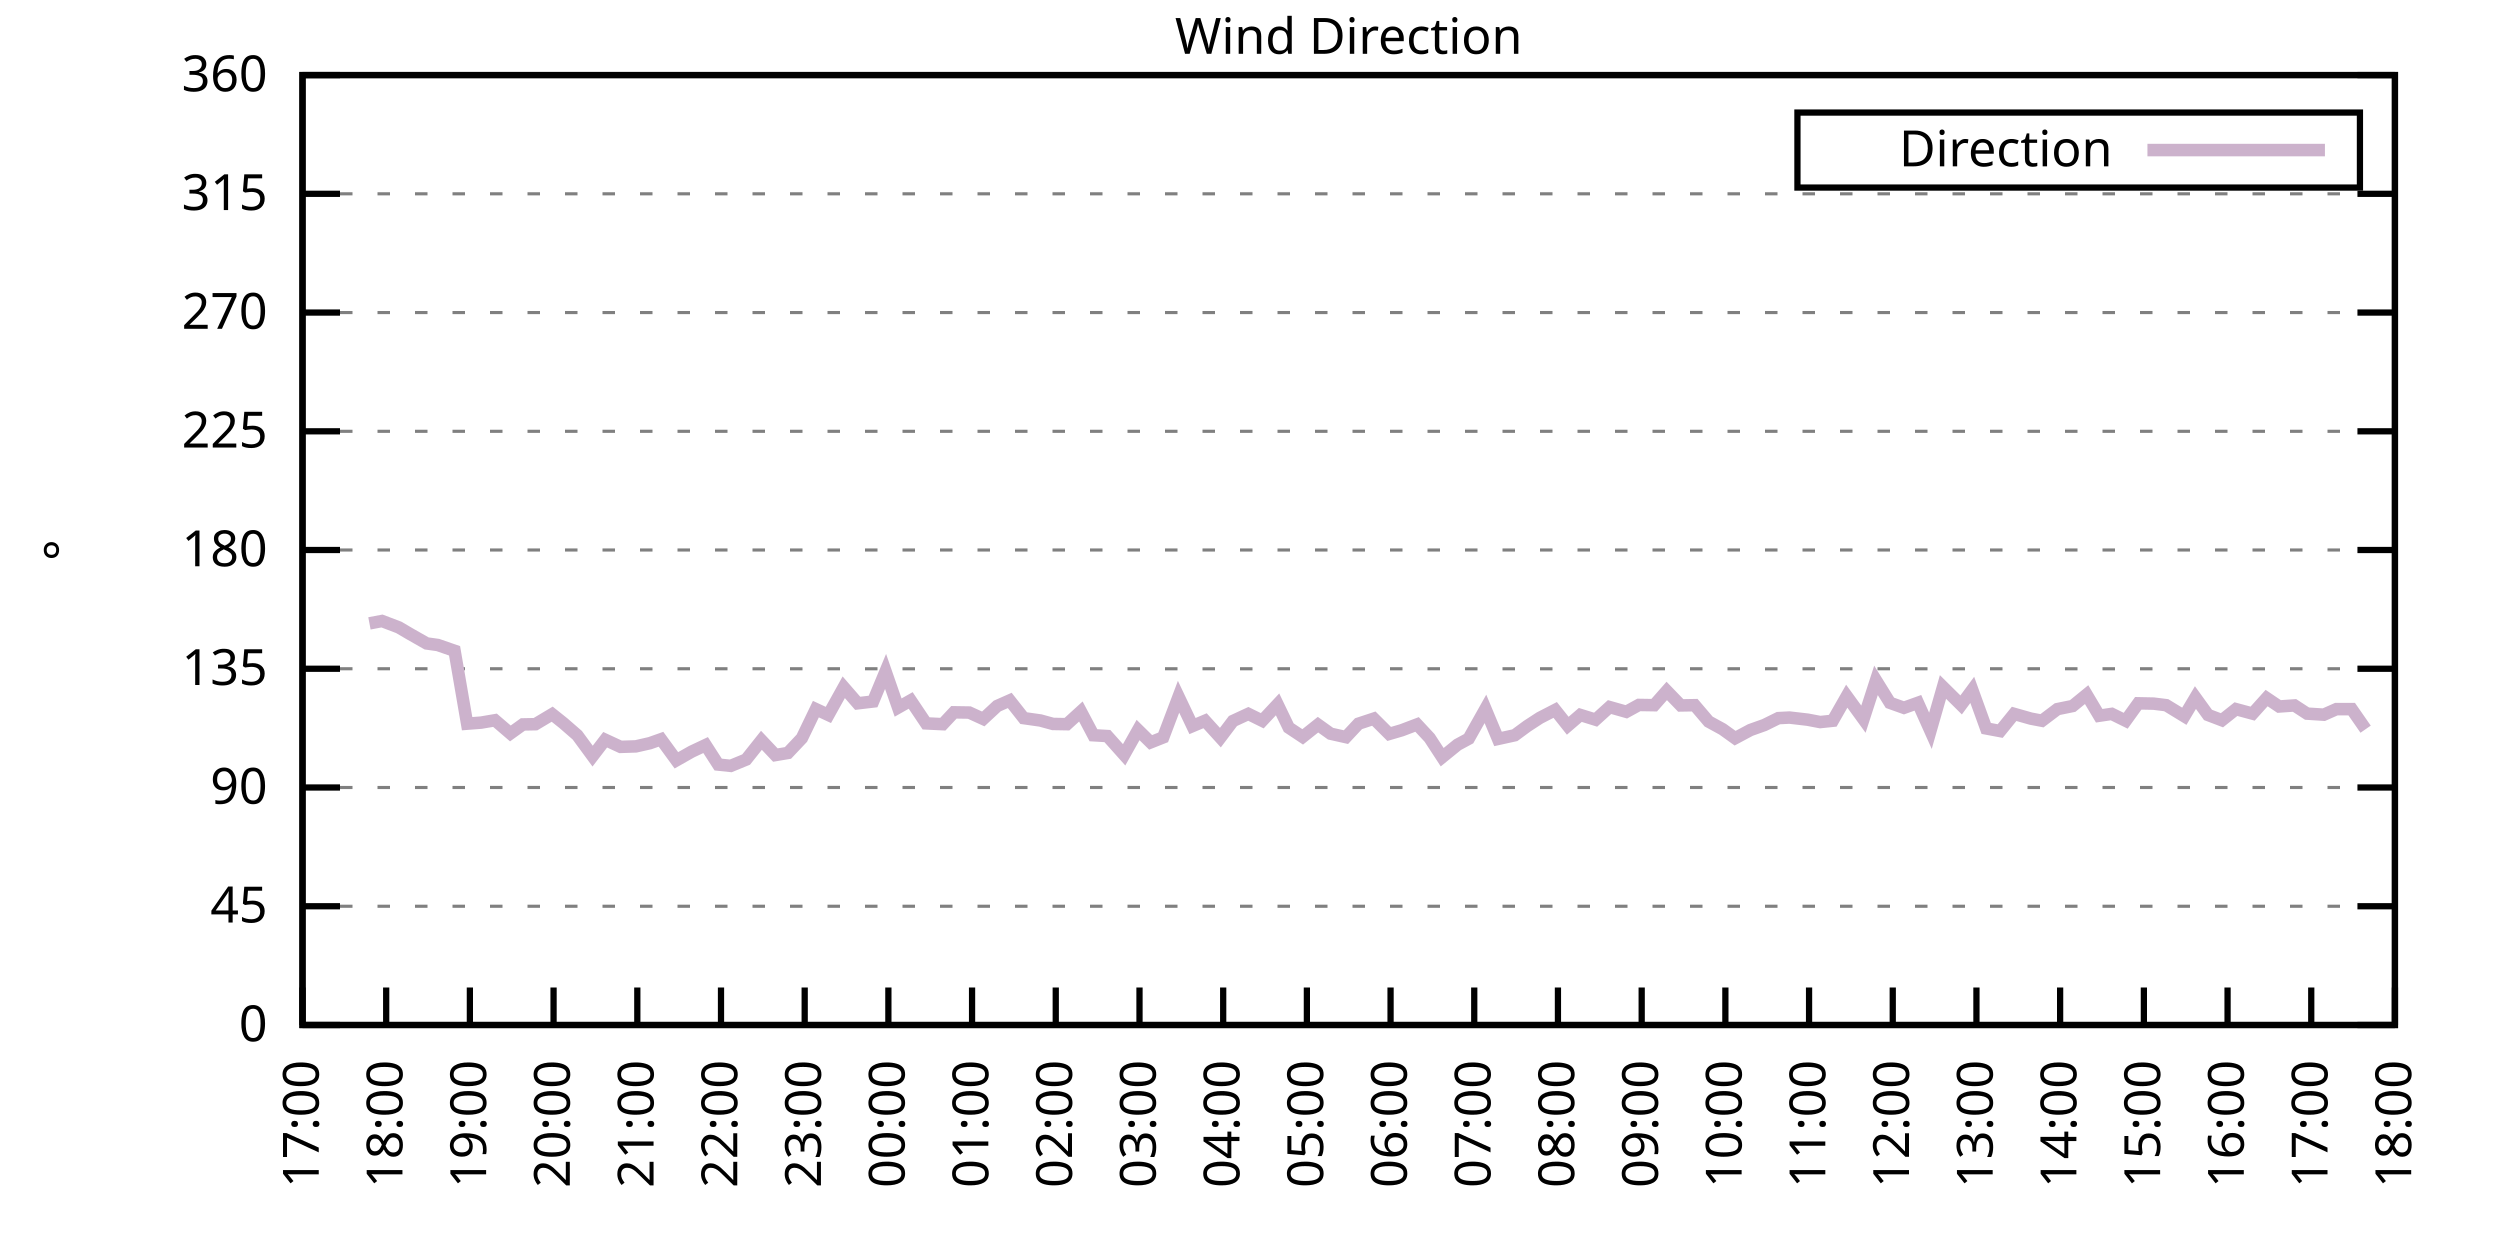
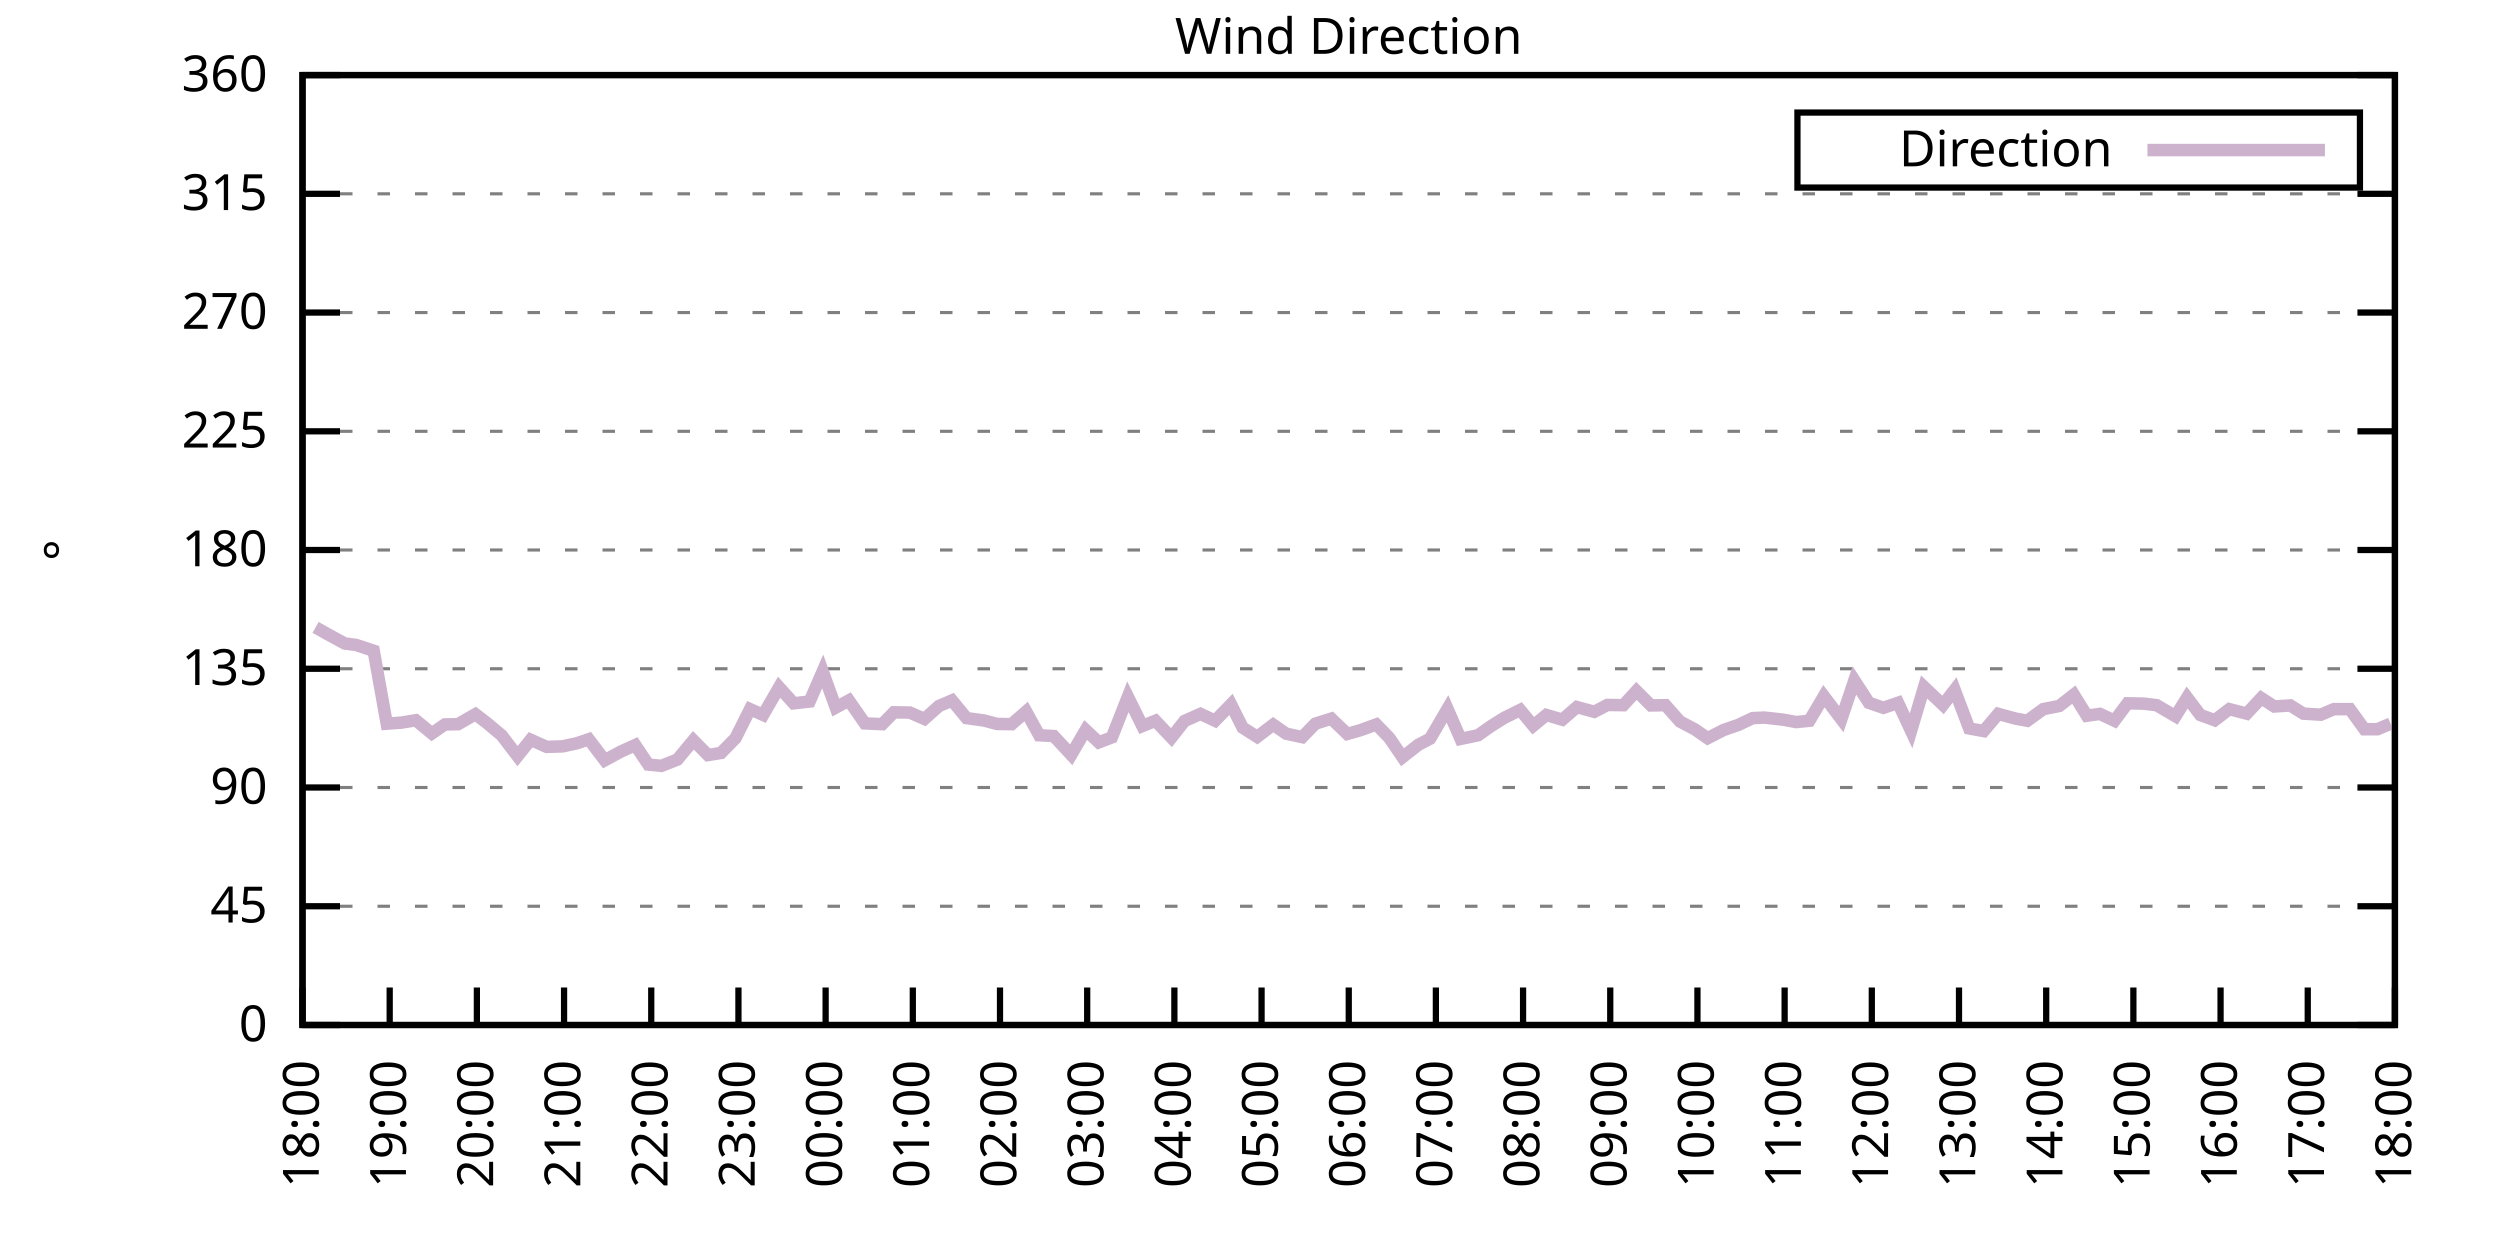
<svg xmlns="http://www.w3.org/2000/svg" xmlns:xlink="http://www.w3.org/1999/xlink" width="400" height="200" viewBox="0 0 400 200">
  <g id="gnuplot_canvas">
    <rect x="0" y="0" width="400" height="200" fill="none" />
    <defs>
      <circle id="gpDot" r="0.5" stroke-width="0.5" stroke="currentColor" />
      <path id="gpPt0" stroke-width="0.333" stroke="currentColor" d="M-1,0 h2 M0,-1 v2" />
      <path id="gpPt1" stroke-width="0.333" stroke="currentColor" d="M-1,-1 L1,1 M1,-1 L-1,1" />
      <path id="gpPt2" stroke-width="0.333" stroke="currentColor" d="M-1,0 L1,0 M0,-1 L0,1 M-1,-1 L1,1 M-1,1 L1,-1" />
      <rect id="gpPt3" stroke-width="0.333" stroke="currentColor" x="-1" y="-1" width="2" height="2" />
      <rect id="gpPt4" stroke-width="0.333" stroke="currentColor" fill="currentColor" x="-1" y="-1" width="2" height="2" />
      <circle id="gpPt5" stroke-width="0.333" stroke="currentColor" cx="0" cy="0" r="1" />
      <use xlink:href="#gpPt5" id="gpPt6" fill="currentColor" stroke="none" />
      <path id="gpPt7" stroke-width="0.333" stroke="currentColor" d="M0,-1.33 L-1.33,0.67 L1.33,0.67 z" />
      <use xlink:href="#gpPt7" id="gpPt8" fill="currentColor" stroke="none" />
      <use xlink:href="#gpPt7" id="gpPt9" stroke="currentColor" transform="rotate(180)" />
      <use xlink:href="#gpPt9" id="gpPt10" fill="currentColor" stroke="none" />
      <use xlink:href="#gpPt3" id="gpPt11" stroke="currentColor" transform="rotate(45)" />
      <use xlink:href="#gpPt11" id="gpPt12" fill="currentColor" stroke="none" />
      <path id="gpPt13" stroke-width="0.333" stroke="currentColor" d="M0,1.330 L1.265,0.411 L0.782,-1.067 L-0.782,-1.076 L-1.265,0.411 z" />
      <use xlink:href="#gpPt13" id="gpPt14" fill="currentColor" stroke="none" />
      <filter id="textbox" filterUnits="objectBoundingBox" x="0" y="0" height="1" width="1">
        <feFlood flood-color="white" flood-opacity="1" result="bgnd" />
        <feComposite in="SourceGraphic" in2="bgnd" operator="atop" />
      </filter>
      <filter id="greybox" filterUnits="objectBoundingBox" x="0" y="0" height="1" width="1">
        <feFlood flood-color="lightgrey" flood-opacity="1" result="grey" />
        <feComposite in="SourceGraphic" in2="grey" operator="atop" />
      </filter>
    </defs>
    <g fill="none" color="white" stroke="currentColor" stroke-width="1.00" stroke-linecap="butt" stroke-linejoin="miter">
</g>
    <g fill="none" color="black" stroke="currentColor" stroke-width="1.00" stroke-linecap="butt" stroke-linejoin="miter">
      <g stroke="none" shape-rendering="crispEdges">
        <polygon fill="rgb(255, 255, 255)" points="48.40,164.00 383.18,164.00 383.18,12.02 48.40,12.02 " />
      </g>
    </g>
    <g fill="none" color="black" stroke="currentColor" stroke-width="1.00" stroke-linecap="butt" stroke-linejoin="miter">
</g>
    <g fill="none" color="black" stroke="black" stroke-width="0.50" stroke-linecap="butt" stroke-linejoin="miter">
</g>
    <g fill="none" color="gray" stroke="currentColor" stroke-width="0.50" stroke-linecap="butt" stroke-linejoin="miter">
      <path stroke="gray" stroke-dasharray="2,4" class="gridline" d="M48.40,164.00 L383.19,164.00  " />
    </g>
    <g fill="none" color="gray" stroke="gray" stroke-width="1.00" stroke-linecap="butt" stroke-linejoin="miter">
</g>
    <g fill="none" color="black" stroke="currentColor" stroke-width="1.00" stroke-linecap="butt" stroke-linejoin="miter">
      <path stroke="black" d="M48.40,164.00 L54.40,164.00 M383.19,164.00 L377.19,164.00  " />
      <g transform="translate(42.80,166.60)" stroke="none" fill="black" font-family="Sans" font-size="8.00" text-anchor="end">
        <text>
          <tspan font-family="Sans"> 0</tspan>
        </text>
      </g>
    </g>
    <g fill="none" color="black" stroke="currentColor" stroke-width="1.00" stroke-linecap="butt" stroke-linejoin="miter">
</g>
    <g fill="none" color="black" stroke="black" stroke-width="0.50" stroke-linecap="butt" stroke-linejoin="miter">
</g>
    <g fill="none" color="gray" stroke="currentColor" stroke-width="0.50" stroke-linecap="butt" stroke-linejoin="miter">
      <path stroke="gray" stroke-dasharray="2,4" class="gridline" d="M48.40,145.00 L383.19,145.00  " />
    </g>
    <g fill="none" color="gray" stroke="gray" stroke-width="1.00" stroke-linecap="butt" stroke-linejoin="miter">
</g>
    <g fill="none" color="black" stroke="currentColor" stroke-width="1.00" stroke-linecap="butt" stroke-linejoin="miter">
      <path stroke="black" d="M48.40,145.00 L54.40,145.00 M383.19,145.00 L377.19,145.00  " />
      <g transform="translate(42.80,147.60)" stroke="none" fill="black" font-family="Sans" font-size="8.00" text-anchor="end">
        <text>
          <tspan font-family="Sans"> 45</tspan>
        </text>
      </g>
    </g>
    <g fill="none" color="black" stroke="currentColor" stroke-width="1.00" stroke-linecap="butt" stroke-linejoin="miter">
</g>
    <g fill="none" color="black" stroke="black" stroke-width="0.50" stroke-linecap="butt" stroke-linejoin="miter">
</g>
    <g fill="none" color="gray" stroke="currentColor" stroke-width="0.50" stroke-linecap="butt" stroke-linejoin="miter">
      <path stroke="gray" stroke-dasharray="2,4" class="gridline" d="M48.40,126.00 L383.19,126.00  " />
    </g>
    <g fill="none" color="gray" stroke="gray" stroke-width="1.00" stroke-linecap="butt" stroke-linejoin="miter">
</g>
    <g fill="none" color="black" stroke="currentColor" stroke-width="1.00" stroke-linecap="butt" stroke-linejoin="miter">
      <path stroke="black" d="M48.40,126.00 L54.40,126.00 M383.19,126.00 L377.19,126.00  " />
      <g transform="translate(42.80,128.60)" stroke="none" fill="black" font-family="Sans" font-size="8.00" text-anchor="end">
        <text>
          <tspan font-family="Sans"> 90</tspan>
        </text>
      </g>
    </g>
    <g fill="none" color="black" stroke="currentColor" stroke-width="1.00" stroke-linecap="butt" stroke-linejoin="miter">
</g>
    <g fill="none" color="black" stroke="black" stroke-width="0.50" stroke-linecap="butt" stroke-linejoin="miter">
</g>
    <g fill="none" color="gray" stroke="currentColor" stroke-width="0.50" stroke-linecap="butt" stroke-linejoin="miter">
      <path stroke="gray" stroke-dasharray="2,4" class="gridline" d="M48.40,107.00 L383.19,107.00  " />
    </g>
    <g fill="none" color="gray" stroke="gray" stroke-width="1.00" stroke-linecap="butt" stroke-linejoin="miter">
</g>
    <g fill="none" color="black" stroke="currentColor" stroke-width="1.00" stroke-linecap="butt" stroke-linejoin="miter">
      <path stroke="black" d="M48.40,107.00 L54.40,107.00 M383.19,107.00 L377.19,107.00  " />
      <g transform="translate(42.80,109.60)" stroke="none" fill="black" font-family="Sans" font-size="8.00" text-anchor="end">
        <text>
          <tspan font-family="Sans"> 135</tspan>
        </text>
      </g>
    </g>
    <g fill="none" color="black" stroke="currentColor" stroke-width="1.00" stroke-linecap="butt" stroke-linejoin="miter">
</g>
    <g fill="none" color="black" stroke="black" stroke-width="0.50" stroke-linecap="butt" stroke-linejoin="miter">
</g>
    <g fill="none" color="gray" stroke="currentColor" stroke-width="0.50" stroke-linecap="butt" stroke-linejoin="miter">
      <path stroke="gray" stroke-dasharray="2,4" class="gridline" d="M48.40,88.00 L383.19,88.00  " />
    </g>
    <g fill="none" color="gray" stroke="gray" stroke-width="1.00" stroke-linecap="butt" stroke-linejoin="miter">
</g>
    <g fill="none" color="black" stroke="currentColor" stroke-width="1.00" stroke-linecap="butt" stroke-linejoin="miter">
      <path stroke="black" d="M48.40,88.00 L54.40,88.00 M383.19,88.00 L377.19,88.00  " />
      <g transform="translate(42.80,90.60)" stroke="none" fill="black" font-family="Sans" font-size="8.00" text-anchor="end">
        <text>
          <tspan font-family="Sans"> 180</tspan>
        </text>
      </g>
    </g>
    <g fill="none" color="black" stroke="currentColor" stroke-width="1.00" stroke-linecap="butt" stroke-linejoin="miter">
</g>
    <g fill="none" color="black" stroke="black" stroke-width="0.50" stroke-linecap="butt" stroke-linejoin="miter">
</g>
    <g fill="none" color="gray" stroke="currentColor" stroke-width="0.50" stroke-linecap="butt" stroke-linejoin="miter">
      <path stroke="gray" stroke-dasharray="2,4" class="gridline" d="M48.40,69.01 L383.19,69.01  " />
    </g>
    <g fill="none" color="gray" stroke="gray" stroke-width="1.00" stroke-linecap="butt" stroke-linejoin="miter">
</g>
    <g fill="none" color="black" stroke="currentColor" stroke-width="1.00" stroke-linecap="butt" stroke-linejoin="miter">
      <path stroke="black" d="M48.40,69.01 L54.40,69.01 M383.19,69.01 L377.19,69.01  " />
      <g transform="translate(42.80,71.61)" stroke="none" fill="black" font-family="Sans" font-size="8.00" text-anchor="end">
        <text>
          <tspan font-family="Sans"> 225</tspan>
        </text>
      </g>
    </g>
    <g fill="none" color="black" stroke="currentColor" stroke-width="1.00" stroke-linecap="butt" stroke-linejoin="miter">
</g>
    <g fill="none" color="black" stroke="black" stroke-width="0.50" stroke-linecap="butt" stroke-linejoin="miter">
</g>
    <g fill="none" color="gray" stroke="currentColor" stroke-width="0.50" stroke-linecap="butt" stroke-linejoin="miter">
      <path stroke="gray" stroke-dasharray="2,4" class="gridline" d="M48.40,50.01 L383.19,50.01  " />
    </g>
    <g fill="none" color="gray" stroke="gray" stroke-width="1.00" stroke-linecap="butt" stroke-linejoin="miter">
</g>
    <g fill="none" color="black" stroke="currentColor" stroke-width="1.00" stroke-linecap="butt" stroke-linejoin="miter">
      <path stroke="black" d="M48.40,50.01 L54.40,50.01 M383.19,50.01 L377.19,50.01  " />
      <g transform="translate(42.80,52.61)" stroke="none" fill="black" font-family="Sans" font-size="8.00" text-anchor="end">
        <text>
          <tspan font-family="Sans"> 270</tspan>
        </text>
      </g>
    </g>
    <g fill="none" color="black" stroke="currentColor" stroke-width="1.00" stroke-linecap="butt" stroke-linejoin="miter">
</g>
    <g fill="none" color="black" stroke="black" stroke-width="0.50" stroke-linecap="butt" stroke-linejoin="miter">
</g>
    <g fill="none" color="gray" stroke="currentColor" stroke-width="0.50" stroke-linecap="butt" stroke-linejoin="miter">
      <path stroke="gray" stroke-dasharray="2,4" class="gridline" d="M48.40,31.01 L383.19,31.01  " />
    </g>
    <g fill="none" color="gray" stroke="gray" stroke-width="1.00" stroke-linecap="butt" stroke-linejoin="miter">
</g>
    <g fill="none" color="black" stroke="currentColor" stroke-width="1.00" stroke-linecap="butt" stroke-linejoin="miter">
      <path stroke="black" d="M48.40,31.01 L54.40,31.01 M383.19,31.01 L377.19,31.01  " />
      <g transform="translate(42.80,33.61)" stroke="none" fill="black" font-family="Sans" font-size="8.00" text-anchor="end">
        <text>
          <tspan font-family="Sans"> 315</tspan>
        </text>
      </g>
    </g>
    <g fill="none" color="black" stroke="currentColor" stroke-width="1.00" stroke-linecap="butt" stroke-linejoin="miter">
</g>
    <g fill="none" color="black" stroke="black" stroke-width="0.50" stroke-linecap="butt" stroke-linejoin="miter">
</g>
    <g fill="none" color="gray" stroke="currentColor" stroke-width="0.50" stroke-linecap="butt" stroke-linejoin="miter">
      <path stroke="gray" stroke-dasharray="2,4" class="gridline" d="M48.40,12.01 L383.19,12.01  " />
    </g>
    <g fill="none" color="gray" stroke="gray" stroke-width="1.00" stroke-linecap="butt" stroke-linejoin="miter">
</g>
    <g fill="none" color="black" stroke="currentColor" stroke-width="1.00" stroke-linecap="butt" stroke-linejoin="miter">
      <path stroke="black" d="M48.40,12.01 L54.40,12.01 M383.19,12.01 L377.19,12.01  " />
      <g transform="translate(42.80,14.61)" stroke="none" fill="black" font-family="Sans" font-size="8.00" text-anchor="end">
        <text>
          <tspan font-family="Sans"> 360</tspan>
        </text>
      </g>
    </g>
    <g fill="none" color="black" stroke="currentColor" stroke-width="1.00" stroke-linecap="butt" stroke-linejoin="miter">
      <path stroke="black" d="M48.40,164.00 L48.40,158.00  " />
      <g transform="translate(51.00,169.60) rotate(270.00)" stroke="none" fill="black" font-family="Sans" font-size="8.00" text-anchor="end">
        <text>
-           <tspan font-family="Sans">17:00</tspan>
-         </text>
-       </g>
-     </g>
-     <g fill="none" color="black" stroke="currentColor" stroke-width="1.00" stroke-linecap="butt" stroke-linejoin="miter">
-       <path stroke="black" d="M61.79,164.00 L61.79,158.00  " />
-       <g transform="translate(64.39,169.60) rotate(270.00)" stroke="none" fill="black" font-family="Sans" font-size="8.00" text-anchor="end">
-         <text>
          <tspan font-family="Sans">18:00</tspan>
        </text>
      </g>
    </g>
    <g fill="none" color="black" stroke="currentColor" stroke-width="1.00" stroke-linecap="butt" stroke-linejoin="miter">
-       <path stroke="black" d="M75.18,164.00 L75.18,158.00  " />
-       <g transform="translate(77.78,169.60) rotate(270.00)" stroke="none" fill="black" font-family="Sans" font-size="8.00" text-anchor="end">
+       <path stroke="black" d="M62.35,164.00 L62.35,158.00  " />
+       <g transform="translate(64.95,169.60) rotate(270.00)" stroke="none" fill="black" font-family="Sans" font-size="8.00" text-anchor="end">
        <text>
          <tspan font-family="Sans">19:00</tspan>
        </text>
      </g>
    </g>
    <g fill="none" color="black" stroke="currentColor" stroke-width="1.00" stroke-linecap="butt" stroke-linejoin="miter">
-       <path stroke="black" d="M88.57,164.00 L88.57,158.00  " />
-       <g transform="translate(91.17,169.60) rotate(270.00)" stroke="none" fill="black" font-family="Sans" font-size="8.00" text-anchor="end">
+       <path stroke="black" d="M76.30,164.00 L76.30,158.00  " />
+       <g transform="translate(78.90,169.60) rotate(270.00)" stroke="none" fill="black" font-family="Sans" font-size="8.00" text-anchor="end">
        <text>
          <tspan font-family="Sans">20:00</tspan>
        </text>
      </g>
    </g>
    <g fill="none" color="black" stroke="currentColor" stroke-width="1.00" stroke-linecap="butt" stroke-linejoin="miter">
-       <path stroke="black" d="M101.97,164.00 L101.97,158.00  " />
-       <g transform="translate(104.57,169.60) rotate(270.00)" stroke="none" fill="black" font-family="Sans" font-size="8.00" text-anchor="end">
+       <path stroke="black" d="M90.25,164.00 L90.25,158.00  " />
+       <g transform="translate(92.85,169.60) rotate(270.00)" stroke="none" fill="black" font-family="Sans" font-size="8.00" text-anchor="end">
        <text>
          <tspan font-family="Sans">21:00</tspan>
        </text>
      </g>
    </g>
    <g fill="none" color="black" stroke="currentColor" stroke-width="1.00" stroke-linecap="butt" stroke-linejoin="miter">
-       <path stroke="black" d="M115.36,164.00 L115.36,158.00  " />
-       <g transform="translate(117.96,169.60) rotate(270.00)" stroke="none" fill="black" font-family="Sans" font-size="8.00" text-anchor="end">
+       <path stroke="black" d="M104.20,164.00 L104.20,158.00  " />
+       <g transform="translate(106.80,169.60) rotate(270.00)" stroke="none" fill="black" font-family="Sans" font-size="8.00" text-anchor="end">
        <text>
          <tspan font-family="Sans">22:00</tspan>
        </text>
      </g>
    </g>
    <g fill="none" color="black" stroke="currentColor" stroke-width="1.00" stroke-linecap="butt" stroke-linejoin="miter">
-       <path stroke="black" d="M128.75,164.00 L128.75,158.00  " />
-       <g transform="translate(131.35,169.60) rotate(270.00)" stroke="none" fill="black" font-family="Sans" font-size="8.00" text-anchor="end">
+       <path stroke="black" d="M118.15,164.00 L118.15,158.00  " />
+       <g transform="translate(120.75,169.60) rotate(270.00)" stroke="none" fill="black" font-family="Sans" font-size="8.00" text-anchor="end">
        <text>
          <tspan font-family="Sans">23:00</tspan>
        </text>
      </g>
    </g>
    <g fill="none" color="black" stroke="currentColor" stroke-width="1.00" stroke-linecap="butt" stroke-linejoin="miter">
-       <path stroke="black" d="M142.14,164.00 L142.14,158.00  " />
-       <g transform="translate(144.74,169.60) rotate(270.00)" stroke="none" fill="black" font-family="Sans" font-size="8.00" text-anchor="end">
+       <path stroke="black" d="M132.10,164.00 L132.10,158.00  " />
+       <g transform="translate(134.70,169.60) rotate(270.00)" stroke="none" fill="black" font-family="Sans" font-size="8.00" text-anchor="end">
        <text>
          <tspan font-family="Sans">00:00</tspan>
        </text>
      </g>
    </g>
    <g fill="none" color="black" stroke="currentColor" stroke-width="1.00" stroke-linecap="butt" stroke-linejoin="miter">
-       <path stroke="black" d="M155.53,164.00 L155.53,158.00  " />
-       <g transform="translate(158.13,169.60) rotate(270.00)" stroke="none" fill="black" font-family="Sans" font-size="8.00" text-anchor="end">
+       <path stroke="black" d="M146.05,164.00 L146.05,158.00  " />
+       <g transform="translate(148.65,169.60) rotate(270.00)" stroke="none" fill="black" font-family="Sans" font-size="8.00" text-anchor="end">
        <text>
          <tspan font-family="Sans">01:00</tspan>
        </text>
      </g>
    </g>
    <g fill="none" color="black" stroke="currentColor" stroke-width="1.00" stroke-linecap="butt" stroke-linejoin="miter">
-       <path stroke="black" d="M168.92,164.00 L168.92,158.00  " />
-       <g transform="translate(171.52,169.60) rotate(270.00)" stroke="none" fill="black" font-family="Sans" font-size="8.00" text-anchor="end">
+       <path stroke="black" d="M160.00,164.00 L160.00,158.00  " />
+       <g transform="translate(162.60,169.60) rotate(270.00)" stroke="none" fill="black" font-family="Sans" font-size="8.00" text-anchor="end">
        <text>
          <tspan font-family="Sans">02:00</tspan>
        </text>
      </g>
    </g>
    <g fill="none" color="black" stroke="currentColor" stroke-width="1.00" stroke-linecap="butt" stroke-linejoin="miter">
-       <path stroke="black" d="M182.32,164.00 L182.32,158.00  " />
-       <g transform="translate(184.92,169.60) rotate(270.00)" stroke="none" fill="black" font-family="Sans" font-size="8.00" text-anchor="end">
+       <path stroke="black" d="M173.95,164.00 L173.95,158.00  " />
+       <g transform="translate(176.55,169.60) rotate(270.00)" stroke="none" fill="black" font-family="Sans" font-size="8.00" text-anchor="end">
        <text>
          <tspan font-family="Sans">03:00</tspan>
        </text>
      </g>
    </g>
    <g fill="none" color="black" stroke="currentColor" stroke-width="1.00" stroke-linecap="butt" stroke-linejoin="miter">
-       <path stroke="black" d="M195.71,164.00 L195.71,158.00  " />
-       <g transform="translate(198.31,169.60) rotate(270.00)" stroke="none" fill="black" font-family="Sans" font-size="8.00" text-anchor="end">
+       <path stroke="black" d="M187.90,164.00 L187.90,158.00  " />
+       <g transform="translate(190.50,169.60) rotate(270.00)" stroke="none" fill="black" font-family="Sans" font-size="8.00" text-anchor="end">
        <text>
          <tspan font-family="Sans">04:00</tspan>
        </text>
      </g>
    </g>
    <g fill="none" color="black" stroke="currentColor" stroke-width="1.00" stroke-linecap="butt" stroke-linejoin="miter">
-       <path stroke="black" d="M209.10,164.00 L209.10,158.00  " />
-       <g transform="translate(211.70,169.60) rotate(270.00)" stroke="none" fill="black" font-family="Sans" font-size="8.00" text-anchor="end">
+       <path stroke="black" d="M201.85,164.00 L201.85,158.00  " />
+       <g transform="translate(204.45,169.60) rotate(270.00)" stroke="none" fill="black" font-family="Sans" font-size="8.00" text-anchor="end">
        <text>
          <tspan font-family="Sans">05:00</tspan>
        </text>
      </g>
    </g>
    <g fill="none" color="black" stroke="currentColor" stroke-width="1.00" stroke-linecap="butt" stroke-linejoin="miter">
-       <path stroke="black" d="M222.49,164.00 L222.49,158.00  " />
-       <g transform="translate(225.09,169.60) rotate(270.00)" stroke="none" fill="black" font-family="Sans" font-size="8.00" text-anchor="end">
+       <path stroke="black" d="M215.80,164.00 L215.80,158.00  " />
+       <g transform="translate(218.40,169.60) rotate(270.00)" stroke="none" fill="black" font-family="Sans" font-size="8.00" text-anchor="end">
        <text>
          <tspan font-family="Sans">06:00</tspan>
        </text>
      </g>
    </g>
    <g fill="none" color="black" stroke="currentColor" stroke-width="1.00" stroke-linecap="butt" stroke-linejoin="miter">
-       <path stroke="black" d="M235.88,164.00 L235.88,158.00  " />
-       <g transform="translate(238.48,169.60) rotate(270.00)" stroke="none" fill="black" font-family="Sans" font-size="8.00" text-anchor="end">
+       <path stroke="black" d="M229.74,164.00 L229.74,158.00  " />
+       <g transform="translate(232.34,169.60) rotate(270.00)" stroke="none" fill="black" font-family="Sans" font-size="8.00" text-anchor="end">
        <text>
          <tspan font-family="Sans">07:00</tspan>
        </text>
      </g>
    </g>
    <g fill="none" color="black" stroke="currentColor" stroke-width="1.00" stroke-linecap="butt" stroke-linejoin="miter">
-       <path stroke="black" d="M249.27,164.00 L249.27,158.00  " />
-       <g transform="translate(251.87,169.60) rotate(270.00)" stroke="none" fill="black" font-family="Sans" font-size="8.00" text-anchor="end">
+       <path stroke="black" d="M243.69,164.00 L243.69,158.00  " />
+       <g transform="translate(246.29,169.60) rotate(270.00)" stroke="none" fill="black" font-family="Sans" font-size="8.00" text-anchor="end">
        <text>
          <tspan font-family="Sans">08:00</tspan>
        </text>
      </g>
    </g>
    <g fill="none" color="black" stroke="currentColor" stroke-width="1.00" stroke-linecap="butt" stroke-linejoin="miter">
-       <path stroke="black" d="M262.67,164.00 L262.67,158.00  " />
-       <g transform="translate(265.27,169.60) rotate(270.00)" stroke="none" fill="black" font-family="Sans" font-size="8.00" text-anchor="end">
+       <path stroke="black" d="M257.64,164.00 L257.64,158.00  " />
+       <g transform="translate(260.24,169.60) rotate(270.00)" stroke="none" fill="black" font-family="Sans" font-size="8.00" text-anchor="end">
        <text>
          <tspan font-family="Sans">09:00</tspan>
        </text>
      </g>
    </g>
    <g fill="none" color="black" stroke="currentColor" stroke-width="1.00" stroke-linecap="butt" stroke-linejoin="miter">
-       <path stroke="black" d="M276.06,164.00 L276.06,158.00  " />
-       <g transform="translate(278.66,169.60) rotate(270.00)" stroke="none" fill="black" font-family="Sans" font-size="8.00" text-anchor="end">
+       <path stroke="black" d="M271.59,164.00 L271.59,158.00  " />
+       <g transform="translate(274.19,169.60) rotate(270.00)" stroke="none" fill="black" font-family="Sans" font-size="8.00" text-anchor="end">
        <text>
          <tspan font-family="Sans">10:00</tspan>
        </text>
      </g>
    </g>
    <g fill="none" color="black" stroke="currentColor" stroke-width="1.00" stroke-linecap="butt" stroke-linejoin="miter">
-       <path stroke="black" d="M289.45,164.00 L289.45,158.00  " />
-       <g transform="translate(292.05,169.60) rotate(270.00)" stroke="none" fill="black" font-family="Sans" font-size="8.00" text-anchor="end">
+       <path stroke="black" d="M285.54,164.00 L285.54,158.00  " />
+       <g transform="translate(288.14,169.60) rotate(270.00)" stroke="none" fill="black" font-family="Sans" font-size="8.00" text-anchor="end">
        <text>
          <tspan font-family="Sans">11:00</tspan>
        </text>
      </g>
    </g>
    <g fill="none" color="black" stroke="currentColor" stroke-width="1.00" stroke-linecap="butt" stroke-linejoin="miter">
-       <path stroke="black" d="M302.84,164.00 L302.84,158.00  " />
-       <g transform="translate(305.44,169.60) rotate(270.00)" stroke="none" fill="black" font-family="Sans" font-size="8.00" text-anchor="end">
+       <path stroke="black" d="M299.49,164.00 L299.49,158.00  " />
+       <g transform="translate(302.09,169.60) rotate(270.00)" stroke="none" fill="black" font-family="Sans" font-size="8.00" text-anchor="end">
        <text>
          <tspan font-family="Sans">12:00</tspan>
        </text>
      </g>
    </g>
    <g fill="none" color="black" stroke="currentColor" stroke-width="1.00" stroke-linecap="butt" stroke-linejoin="miter">
-       <path stroke="black" d="M316.23,164.00 L316.23,158.00  " />
-       <g transform="translate(318.83,169.60) rotate(270.00)" stroke="none" fill="black" font-family="Sans" font-size="8.00" text-anchor="end">
+       <path stroke="black" d="M313.44,164.00 L313.44,158.00  " />
+       <g transform="translate(316.04,169.60) rotate(270.00)" stroke="none" fill="black" font-family="Sans" font-size="8.00" text-anchor="end">
        <text>
          <tspan font-family="Sans">13:00</tspan>
        </text>
      </g>
    </g>
    <g fill="none" color="black" stroke="currentColor" stroke-width="1.00" stroke-linecap="butt" stroke-linejoin="miter">
-       <path stroke="black" d="M329.62,164.00 L329.62,158.00  " />
-       <g transform="translate(332.22,169.60) rotate(270.00)" stroke="none" fill="black" font-family="Sans" font-size="8.00" text-anchor="end">
+       <path stroke="black" d="M327.39,164.00 L327.39,158.00  " />
+       <g transform="translate(329.99,169.60) rotate(270.00)" stroke="none" fill="black" font-family="Sans" font-size="8.00" text-anchor="end">
        <text>
          <tspan font-family="Sans">14:00</tspan>
        </text>
      </g>
    </g>
    <g fill="none" color="black" stroke="currentColor" stroke-width="1.00" stroke-linecap="butt" stroke-linejoin="miter">
-       <path stroke="black" d="M343.02,164.00 L343.02,158.00  " />
-       <g transform="translate(345.62,169.60) rotate(270.00)" stroke="none" fill="black" font-family="Sans" font-size="8.00" text-anchor="end">
+       <path stroke="black" d="M341.34,164.00 L341.34,158.00  " />
+       <g transform="translate(343.94,169.60) rotate(270.00)" stroke="none" fill="black" font-family="Sans" font-size="8.00" text-anchor="end">
        <text>
          <tspan font-family="Sans">15:00</tspan>
        </text>
      </g>
    </g>
    <g fill="none" color="black" stroke="currentColor" stroke-width="1.00" stroke-linecap="butt" stroke-linejoin="miter">
-       <path stroke="black" d="M356.41,164.00 L356.41,158.00  " />
-       <g transform="translate(359.01,169.60) rotate(270.00)" stroke="none" fill="black" font-family="Sans" font-size="8.00" text-anchor="end">
+       <path stroke="black" d="M355.29,164.00 L355.29,158.00  " />
+       <g transform="translate(357.89,169.60) rotate(270.00)" stroke="none" fill="black" font-family="Sans" font-size="8.00" text-anchor="end">
        <text>
          <tspan font-family="Sans">16:00</tspan>
        </text>
      </g>
    </g>
    <g fill="none" color="black" stroke="currentColor" stroke-width="1.00" stroke-linecap="butt" stroke-linejoin="miter">
-       <path stroke="black" d="M369.80,164.00 L369.80,158.00  " />
-       <g transform="translate(372.40,169.60) rotate(270.00)" stroke="none" fill="black" font-family="Sans" font-size="8.00" text-anchor="end">
+       <path stroke="black" d="M369.24,164.00 L369.24,158.00  " />
+       <g transform="translate(371.84,169.60) rotate(270.00)" stroke="none" fill="black" font-family="Sans" font-size="8.00" text-anchor="end">
        <text>
          <tspan font-family="Sans">17:00</tspan>
        </text>
      </g>
    </g>
    <g fill="none" color="black" stroke="currentColor" stroke-width="1.00" stroke-linecap="butt" stroke-linejoin="miter">
      <path stroke="black" d="M383.19,164.00 L383.19,158.00  " />
      <g transform="translate(385.79,169.60) rotate(270.00)" stroke="none" fill="black" font-family="Sans" font-size="8.00" text-anchor="end">
        <text>
          <tspan font-family="Sans">18:00</tspan>
        </text>
      </g>
    </g>
    <g fill="none" color="black" stroke="currentColor" stroke-width="1.00" stroke-linecap="butt" stroke-linejoin="miter">
</g>
    <g fill="none" color="black" stroke="currentColor" stroke-width="1.00" stroke-linecap="butt" stroke-linejoin="miter">
      <path stroke="black" d="M48.40,12.01 L48.40,164.00 L383.19,164.00 L383.19,12.01 L48.40,12.01 Z  " />
    </g>
    <g fill="none" color="black" stroke="currentColor" stroke-width="1.00" stroke-linecap="butt" stroke-linejoin="miter">
</g>
    <g fill="none" color="black" stroke="currentColor" stroke-width="1.00" stroke-linecap="butt" stroke-linejoin="miter">
      <path stroke="black" d="M287.59,30.01 L287.59,18.01 L377.59,18.01 L377.59,30.01 L287.59,30.01 Z  " />
    </g>
    <g id="Wind_direction_plot_1">
      <g fill="none" color="white" stroke="black" stroke-width="2.00" stroke-linecap="butt" stroke-linejoin="miter">
</g>
      <g fill="none" color="black" stroke="currentColor" stroke-width="2.00" stroke-linecap="butt" stroke-linejoin="miter">
        <g transform="translate(337.99,26.61)" stroke="none" fill="black" font-family="Sans" font-size="8.00" text-anchor="end">
          <text>
            <tspan font-family="Sans">Direction</tspan>
          </text>
        </g>
      </g>
      <g fill="none" color="black" stroke="currentColor" stroke-width="2.00" stroke-linecap="butt" stroke-linejoin="miter">
-         <path stroke="rgb(204, 178, 204)" d="M343.59,24.01 L371.99,24.01 M59.11,99.74 L61.12,99.36 L63.80,100.38 L65.59,101.43 L68.26,102.95 L70.05,103.20   L72.73,104.13 L74.74,115.79 L76.97,115.62 L79.20,115.24 L81.66,117.35 L83.66,115.91 L85.67,115.87 L88.35,114.27   L90.14,115.70 L92.37,117.64 L94.82,120.98 L96.83,118.36 L99.29,119.50 L101.74,119.42 L103.98,118.91 L105.76,118.28   L108.22,121.65 L110.67,120.26 L112.90,119.21 L114.91,122.33 L116.92,122.54 L119.38,121.53 L121.83,118.45 L124.06,120.81   L126.07,120.47 L128.30,118.11 L130.54,113.46 L132.54,114.39 L135.00,109.96 L137.23,112.53 L139.69,112.24 L141.69,107.43   L143.70,113.21 L145.71,112.07 L148.17,115.74 L150.85,115.87 L152.63,113.97 L155.09,114.01 L157.32,115.03 L159.55,112.96   L161.56,112.07 L163.79,114.90 L166.47,115.28 L168.48,115.83 L170.71,115.87 L172.94,113.84 L174.95,117.64 L177.18,117.77   L179.86,120.77 L182.09,116.80 L184.10,118.78 L186.11,117.98 L188.57,111.48 L190.80,116.17 L192.81,115.32 L195.26,118.02   L197.27,115.36 L199.73,114.22 L201.96,115.32 L204.41,112.70 L206.20,116.42 L208.43,117.90 L210.88,115.95 L212.89,117.39   L215.35,117.94 L217.36,115.79 L219.81,114.98 L222.27,117.43 L224.28,116.84 L226.73,115.91 L228.74,118.07 L230.75,121.15   L233.20,119.16 L234.99,118.19 L237.67,113.42 L239.68,118.23 L242.36,117.64 L244.36,116.17 L246.37,114.86 L248.83,113.59   L250.84,116.12 L252.85,114.39 L255.30,115.15 L257.53,113.13 L260.21,113.89 L262.22,112.79 L264.67,112.83 L266.68,110.55   L268.92,112.87 L271.15,112.83 L273.38,115.45 L275.61,116.67 L277.62,118.11 L280.07,116.80 L282.31,116.00 L284.54,114.90   L286.32,114.81 L289.23,115.15 L291.23,115.53 L293.24,115.32 L295.48,111.39 L298.15,115.07 L300.16,108.86 L302.39,112.45   L304.63,113.25 L306.86,112.45 L308.87,116.93 L310.88,109.92 L313.78,112.79 L315.56,110.38 L317.79,116.55 L320.03,116.97   L322.26,114.22 L324.94,114.98 L326.72,115.32 L329.18,113.46 L331.63,112.96 L333.86,111.14 L335.87,114.52 L337.88,114.22   L340.11,115.32 L342.12,112.53 L344.58,112.58 L346.59,112.83 L349.49,114.60 L351.27,111.61 L353.28,114.39 L355.51,115.24   L357.75,113.46 L360.42,114.18 L362.66,111.69 L364.66,113.04 L367.12,112.87 L369.13,114.18 L371.81,114.35 L373.82,113.46   L376.27,113.46 L378.50,116.67  " />
+         <path stroke="rgb(204, 178, 204)" d="M343.59,24.01 L371.99,24.01 M50.49,100.38 L52.35,101.43 L55.14,102.95 L57.00,103.20 L59.79,104.13 L61.88,115.79   L64.21,115.62 L66.53,115.24 L69.09,117.35 L71.18,115.91 L73.28,115.87 L76.07,114.27 L77.93,115.70 L80.25,117.64   L82.81,120.98 L84.90,118.36 L87.46,119.50 L90.02,119.42 L92.34,118.91 L94.20,118.28 L96.76,121.65 L99.32,120.26   L101.64,119.21 L103.73,122.33 L105.83,122.54 L108.38,121.53 L110.94,118.45 L113.27,120.81 L115.36,120.47 L117.68,118.11   L120.01,113.46 L122.10,114.39 L124.66,109.96 L126.98,112.53 L129.54,112.24 L131.63,107.43 L133.72,113.21 L135.82,112.07   L138.37,115.74 L141.16,115.87 L143.02,113.97 L145.58,114.01 L147.91,115.03 L150.23,112.96 L152.32,112.07 L154.65,114.90   L157.44,115.28 L159.53,115.83 L161.86,115.87 L164.18,113.84 L166.27,117.64 L168.60,117.77 L171.39,120.77 L173.71,116.80   L175.81,118.78 L177.90,117.98 L180.46,111.48 L182.78,116.17 L184.87,115.32 L187.43,118.02 L189.52,115.36 L192.08,114.22   L194.41,115.32 L196.96,112.70 L198.82,116.42 L201.15,117.90 L203.71,115.95 L205.80,117.39 L208.36,117.94 L210.45,115.79   L213.01,114.98 L215.56,117.43 L217.65,116.84 L220.21,115.91 L222.30,118.07 L224.40,121.15 L226.95,119.16 L228.81,118.19   L231.60,113.42 L233.70,118.23 L236.49,117.64 L238.58,116.17 L240.67,114.86 L243.23,113.59 L245.32,116.12 L247.41,114.39   L249.97,115.15 L252.30,113.13 L255.09,113.89 L257.18,112.79 L259.74,112.83 L261.83,110.55 L264.15,112.87 L266.48,112.83   L268.80,115.45 L271.13,116.67 L273.22,118.11 L275.78,116.80 L278.10,116.00 L280.43,114.90 L282.29,114.81 L285.31,115.15   L287.40,115.53 L289.50,115.32 L291.82,111.39 L294.61,115.07 L296.70,108.86 L299.03,112.45 L301.35,113.25 L303.68,112.45   L305.77,116.93 L307.86,109.92 L310.88,112.79 L312.74,110.38 L315.07,116.55 L317.39,116.97 L319.72,114.22 L322.51,114.98   L324.37,115.32 L326.93,113.46 L329.48,112.96 L331.81,111.14 L333.90,114.52 L335.99,114.22 L338.32,115.32 L340.41,112.53   L342.97,112.58 L345.06,112.83 L348.08,114.60 L349.94,111.61 L352.04,114.39 L354.36,115.24 L356.69,113.46 L359.48,114.18   L361.80,111.69 L363.89,113.04 L366.45,112.87 L368.54,114.18 L371.33,114.35 L373.43,113.46 L375.98,113.46 L378.31,116.67   L380.40,116.67 L382.49,115.79  " />
      </g>
    </g>
    <g fill="none" color="black" stroke="currentColor" stroke-width="2.00" stroke-linecap="butt" stroke-linejoin="miter">
</g>
    <g fill="none" color="black" stroke="black" stroke-width="1.00" stroke-linecap="butt" stroke-linejoin="miter">
</g>
    <g fill="none" color="black" stroke="currentColor" stroke-width="1.00" stroke-linecap="butt" stroke-linejoin="miter">
      <path stroke="black" d="M48.40,12.01 L48.40,164.00 L383.19,164.00 L383.19,12.01 L48.40,12.01 Z  " />
      <g transform="translate(12.80,88.01) rotate(270.00)" stroke="none" fill="black" font-family="Sans" font-size="8.00" text-anchor="middle">
        <text>
          <tspan font-family="Sans">°</tspan>
        </text>
      </g>
    </g>
    <g fill="none" color="black" stroke="currentColor" stroke-width="1.00" stroke-linecap="butt" stroke-linejoin="miter">
</g>
    <g fill="none" color="black" stroke="currentColor" stroke-width="1.00" stroke-linecap="butt" stroke-linejoin="miter">
      <g transform="translate(215.79,8.61)" stroke="none" fill="black" font-family="Sans" font-size="8.00" text-anchor="middle">
        <text>
          <tspan font-family="Sans">Wind Direction</tspan>
        </text>
      </g>
    </g>
    <g fill="none" color="black" stroke="currentColor" stroke-width="1.00" stroke-linecap="butt" stroke-linejoin="miter">
</g>
  </g>
</svg>
